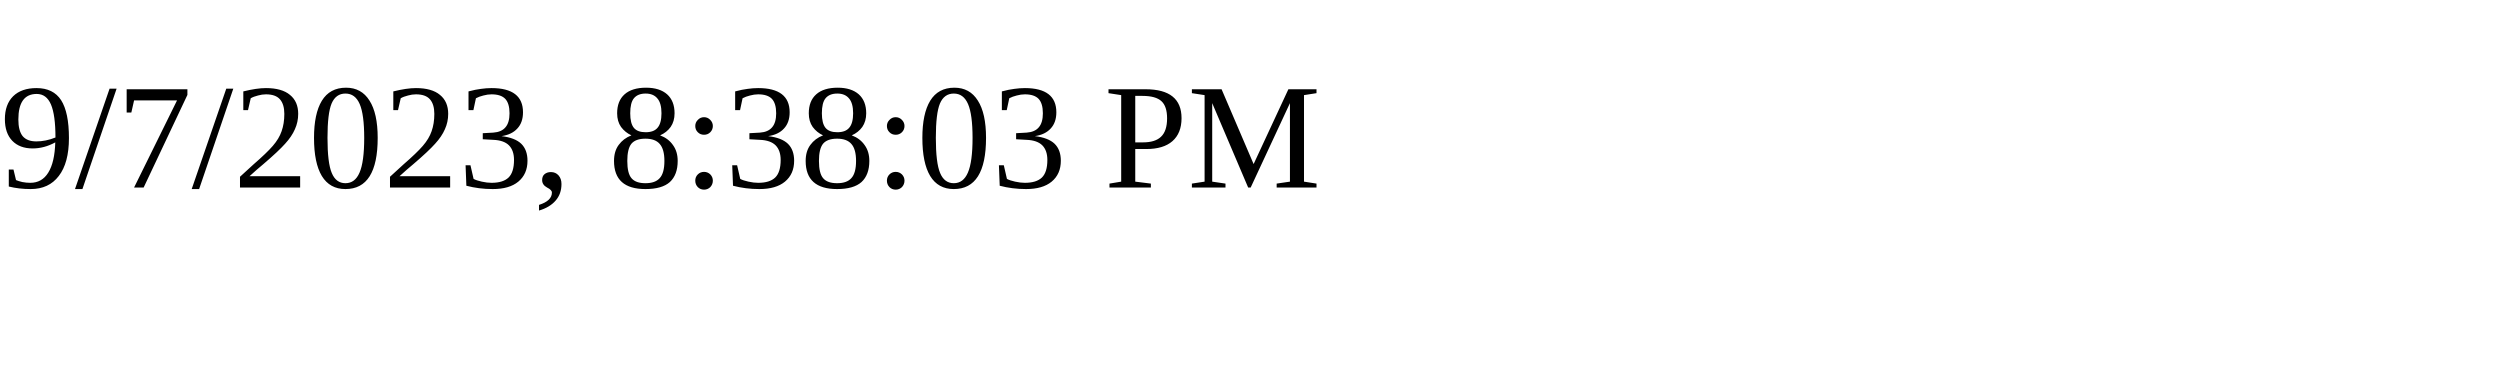
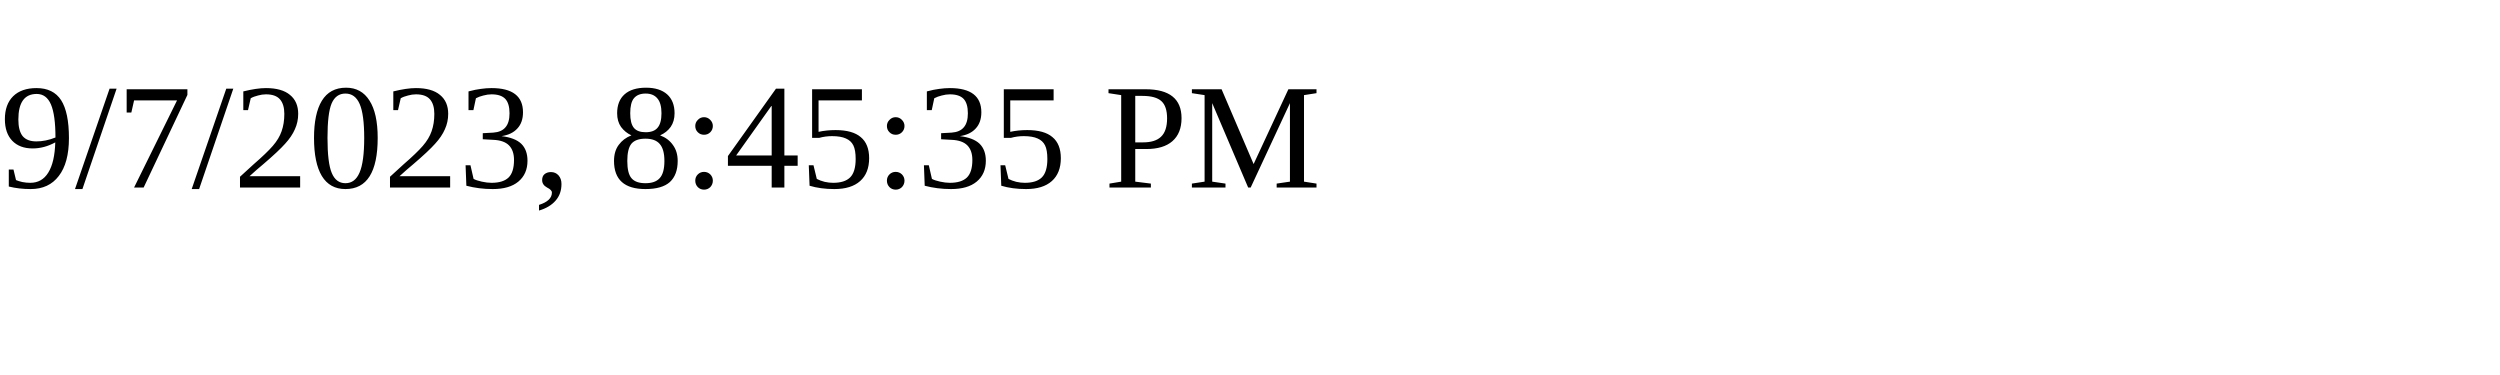
<svg xmlns="http://www.w3.org/2000/svg" height="30" width="200">
-   <text x="0" y="15">9/7/2023, 8:38:03 PM</text>
+   <text x="0" y="15">9/7/2023, 8:45:35 PM</text>
</svg>
